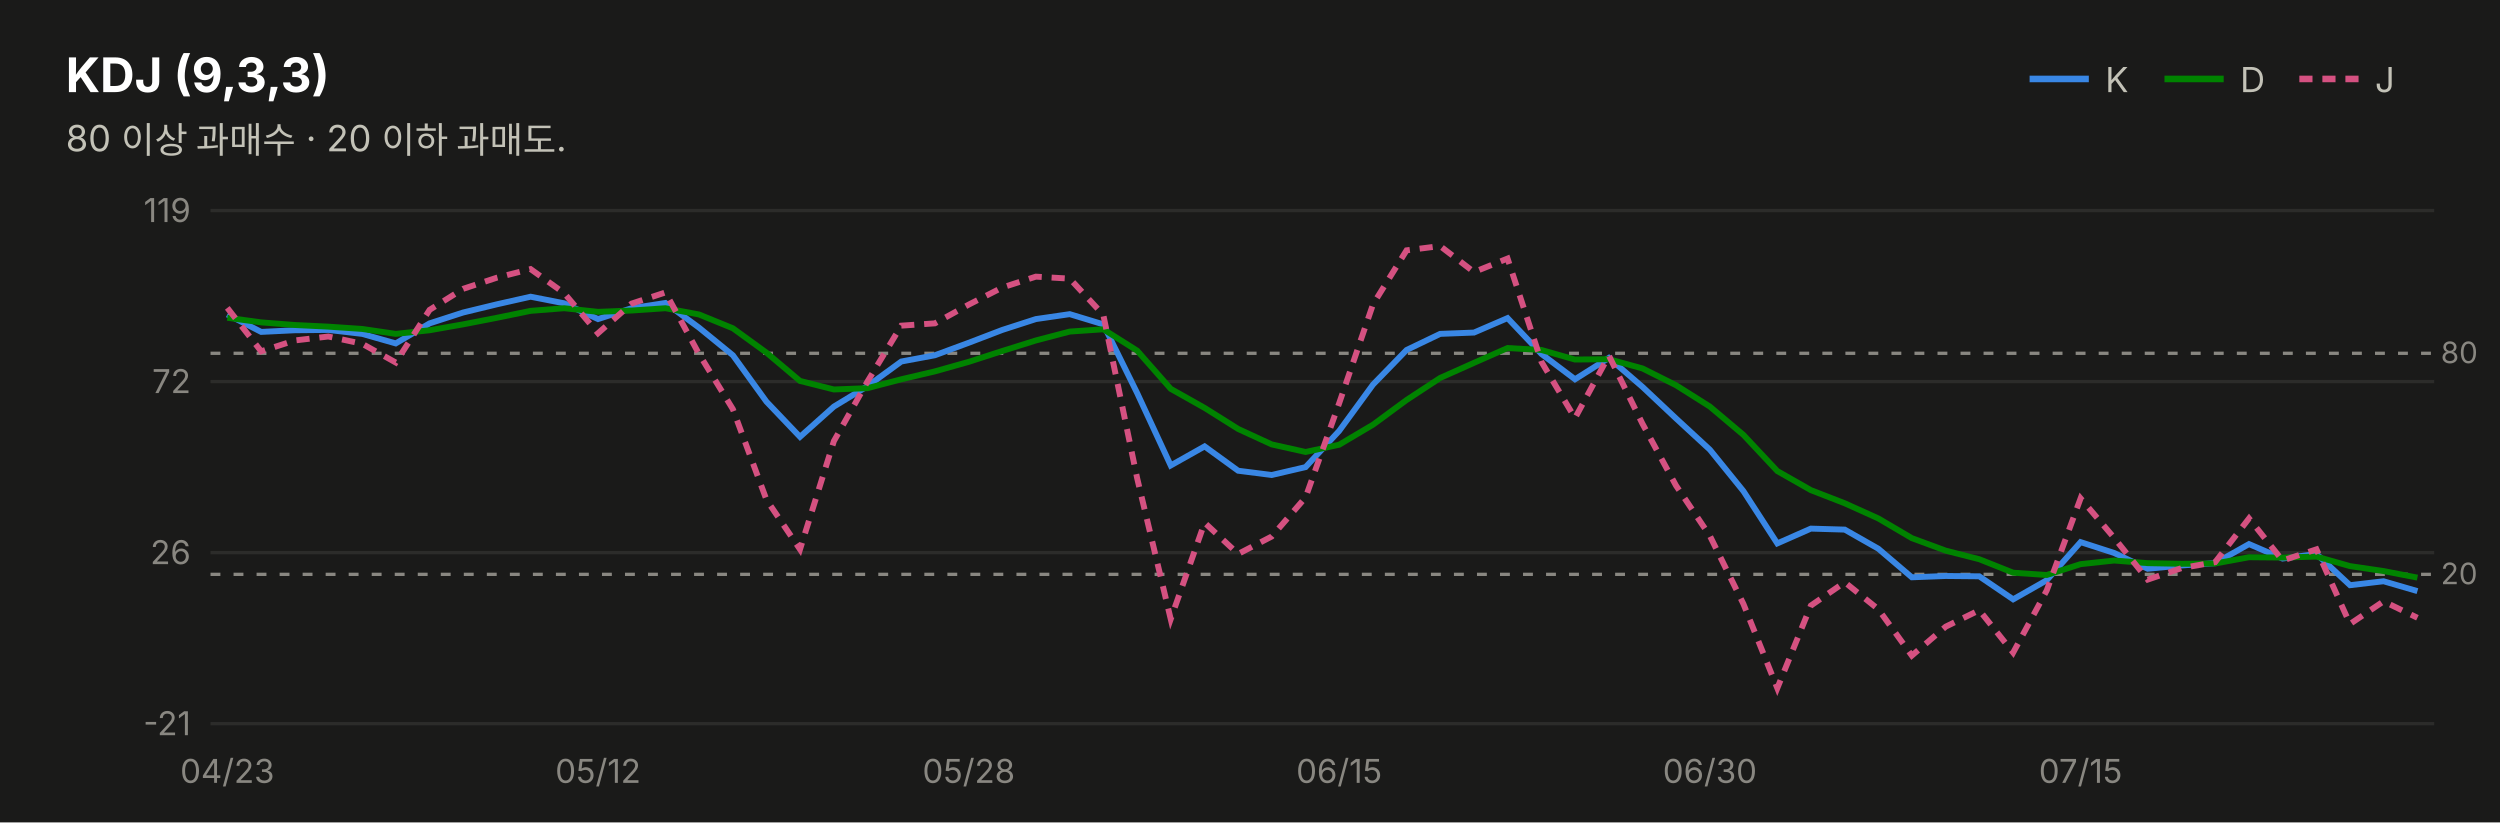
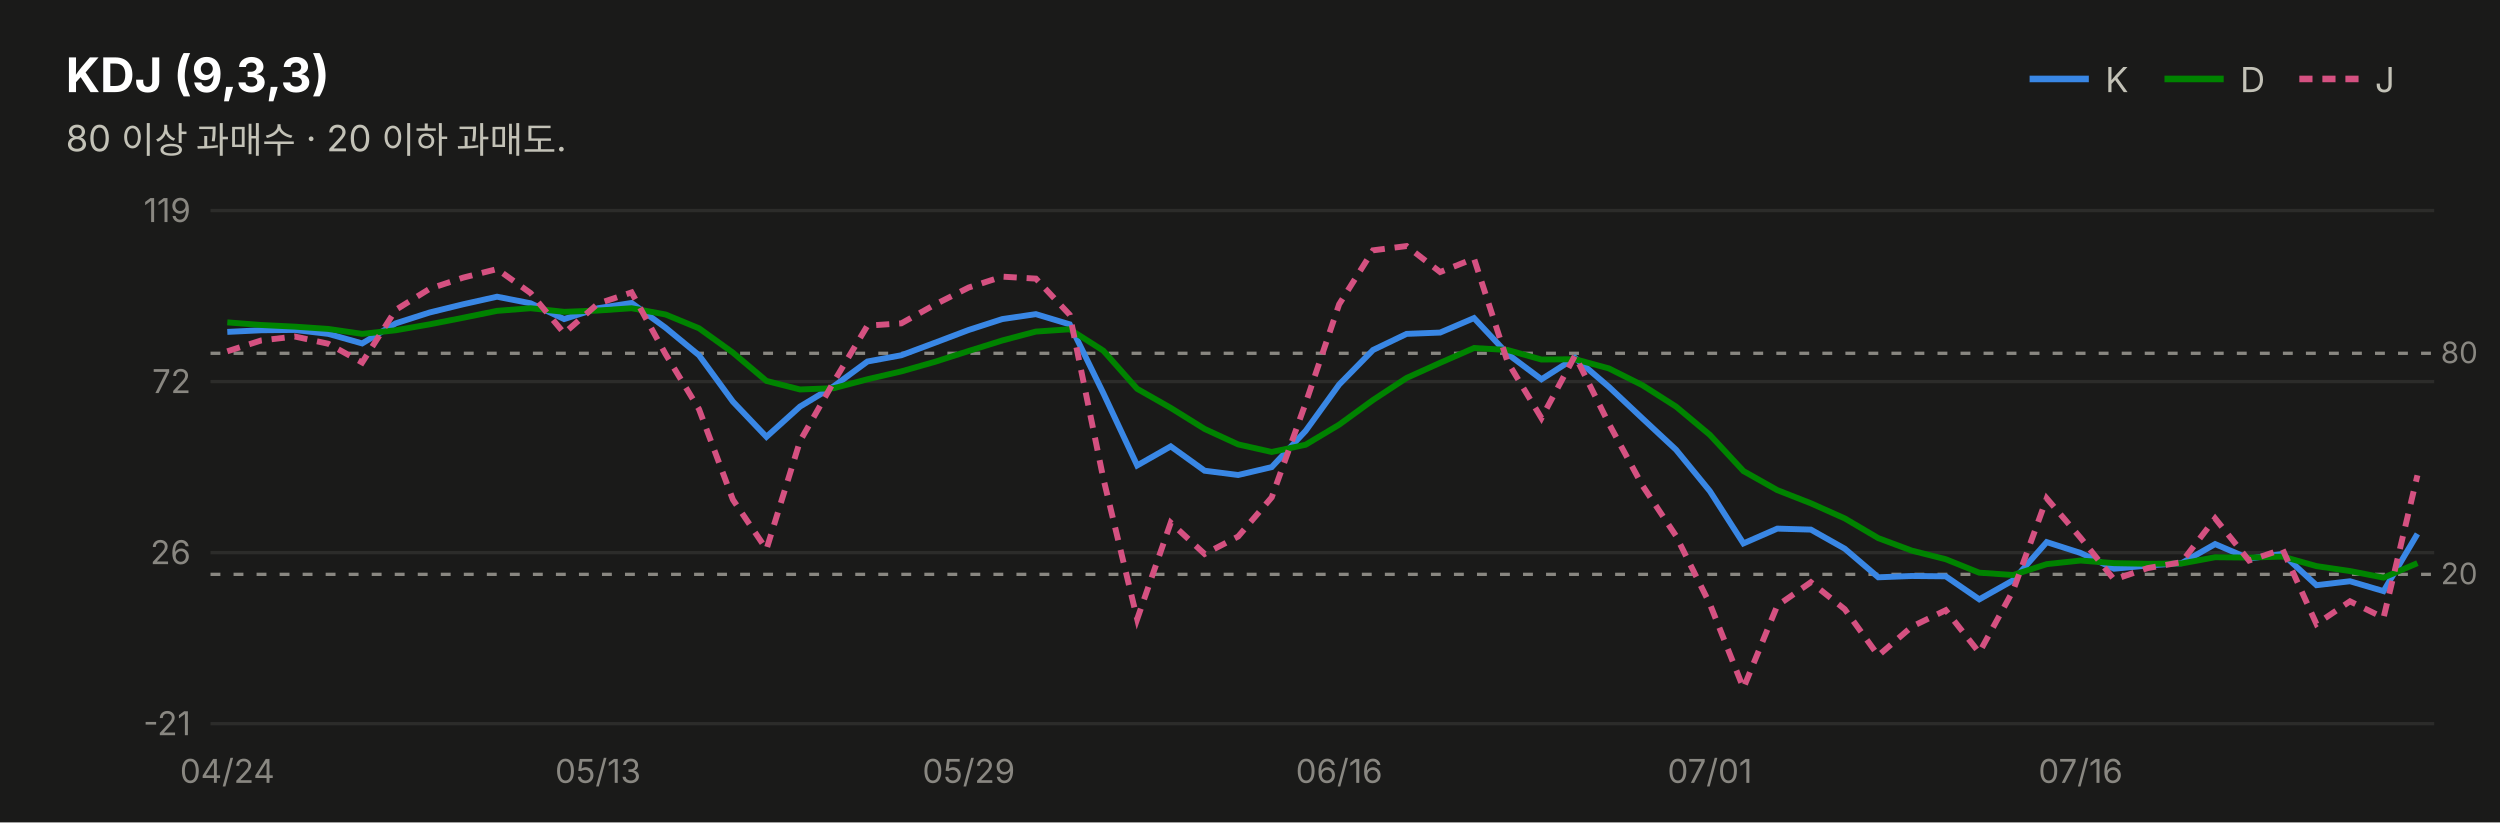
<svg xmlns="http://www.w3.org/2000/svg" width="760" height="250" viewBox="0 0 760 250" font-family="system-ui,-apple-system,&quot;Segoe UI&quot;,&quot;Malgun Gothic&quot;,&quot;Apple SD Gothic Neo&quot;,sans-serif">
  <rect width="760" height="250" fill="#1a1a19" />
  <text x="20" y="28" font-size="14.5" font-weight="700" fill="#ffffff">KDJ (9,3,3)</text>
  <text x="20" y="46" font-size="11" fill="#c3c2b7">80 이상 과매수 · 20 이하 과매도.</text>
  <line x1="617" y1="24" x2="635" y2="24" stroke="#3987e5" stroke-width="2" />
  <text x="640" y="28" font-size="10.5" fill="#c3c2b7">K</text>
  <line x1="658" y1="24" x2="676" y2="24" stroke="#008300" stroke-width="2" />
  <text x="681" y="28" font-size="10.5" fill="#c3c2b7">D</text>
  <line x1="699" y1="24" x2="717" y2="24" stroke="#d55181" stroke-width="2" stroke-dasharray="4 3" />
  <text x="722" y="28" font-size="10.5" fill="#c3c2b7">J</text>
  <line x1="64" y1="220.0" x2="740" y2="220.0" stroke="#2c2c2a" stroke-width="1" />
  <text x="58" y="223.5" font-size="10" fill="#898781" text-anchor="end" style="font-variant-numeric:tabular-nums">-21</text>
  <line x1="64" y1="168.0" x2="740" y2="168.0" stroke="#2c2c2a" stroke-width="1" />
  <text x="58" y="171.5" font-size="10" fill="#898781" text-anchor="end" style="font-variant-numeric:tabular-nums">26</text>
  <line x1="64" y1="116.0" x2="740" y2="116.0" stroke="#2c2c2a" stroke-width="1" />
  <text x="58" y="119.5" font-size="10" fill="#898781" text-anchor="end" style="font-variant-numeric:tabular-nums">72</text>
  <line x1="64" y1="64.0" x2="740" y2="64.0" stroke="#2c2c2a" stroke-width="1" />
  <text x="58" y="67.5" font-size="10" fill="#898781" text-anchor="end" style="font-variant-numeric:tabular-nums">119</text>
  <line x1="64" y1="107.4" x2="740" y2="107.4" stroke="#898781" stroke-width="1" stroke-dasharray="3 4" />
  <text x="742" y="110.4" font-size="9" fill="#898781">80</text>
  <line x1="64" y1="174.6" x2="740" y2="174.6" stroke="#898781" stroke-width="1" stroke-dasharray="3 4" />
  <text x="742" y="177.6" font-size="9" fill="#898781">20</text>
-   <path d="M69.1,95.6 L79.4,100.9 L89.6,100.4 L99.8,100.3 L110.1,101.5 L120.3,104.4 L130.6,98.3 L140.8,95.0 L151.1,92.5 L161.3,90.2 L171.5,92.2 L181.8,97.0 L192.0,93.7 L202.3,92.1 L212.5,99.6 L222.8,108.0 L233.0,122.1 L243.2,132.8 L253.5,123.6 L263.7,117.4 L274.0,109.9 L284.2,108.0 L294.5,104.2 L304.7,100.3 L314.9,97.0 L325.2,95.5 L335.4,98.6 L345.7,119.5 L355.9,141.5 L366.2,135.7 L376.4,143.1 L386.6,144.4 L396.9,142.0 L407.1,131.0 L417.4,116.9 L427.6,106.4 L437.8,101.5 L448.1,101.1 L458.3,96.7 L468.6,107.6 L478.8,115.3 L489.1,108.8 L499.3,117.6 L509.5,127.2 L519.8,136.7 L530.0,149.3 L540.3,165.2 L550.5,160.7 L560.8,161.0 L571.0,166.8 L581.2,175.5 L591.5,175.1 L601.7,175.2 L612.0,182.2 L622.2,176.4 L632.5,164.8 L642.7,168.1 L652.9,172.9 L663.2,171.9 L673.4,171.2 L683.7,165.4 L693.9,169.8 L704.2,168.4 L714.4,177.9 L724.6,176.7 L734.9,179.7" fill="none" stroke="#3987e5" stroke-width="1.8" />
-   <path d="M69.1,96.6 L79.4,98.0 L89.6,98.8 L99.8,99.3 L110.1,100.0 L120.3,101.5 L130.6,100.4 L140.8,98.6 L151.1,96.6 L161.3,94.5 L171.5,93.7 L181.8,94.8 L192.0,94.4 L202.3,93.7 L212.5,95.6 L222.8,99.8 L233.0,107.2 L243.2,115.8 L253.5,118.4 L263.7,118.0 L274.0,115.3 L284.2,112.9 L294.5,110.0 L304.7,106.7 L314.9,103.5 L325.2,100.8 L335.4,100.1 L345.7,106.6 L355.9,118.2 L366.2,124.0 L376.4,130.4 L386.6,135.1 L396.9,137.4 L407.1,135.2 L417.4,129.1 L427.6,121.6 L437.8,114.9 L448.1,110.3 L458.3,105.8 L468.6,106.4 L478.8,109.3 L489.1,109.2 L499.3,112.0 L509.5,117.1 L519.8,123.6 L530.0,132.2 L540.3,143.2 L550.5,149.0 L560.8,153.0 L571.0,157.6 L581.2,163.6 L591.5,167.4 L601.7,170.0 L612.0,174.1 L622.2,174.8 L632.5,171.5 L642.7,170.4 L652.9,171.2 L663.2,171.4 L673.4,171.3 L683.7,169.4 L693.9,169.5 L704.2,169.2 L714.4,172.1 L724.6,173.6 L734.9,175.6" fill="none" stroke="#008300" stroke-width="1.8" />
-   <path d="M69.1,93.6 L79.4,106.8 L89.6,103.5 L99.8,102.3 L110.1,104.5 L120.3,110.2 L130.6,94.2 L140.8,87.8 L151.1,84.4 L161.3,81.8 L171.5,89.1 L181.8,101.3 L192.0,92.3 L202.3,88.9 L212.5,107.6 L222.8,124.4 L233.0,151.9 L243.2,167.0 L253.5,134.1 L263.7,116.0 L274.0,99.0 L284.2,98.3 L294.5,92.6 L304.7,87.4 L314.9,84.1 L325.2,84.7 L335.4,95.7 L345.7,145.4 L355.9,188.2 L366.2,158.9 L376.4,168.4 L386.6,163.1 L396.9,151.2 L407.1,122.6 L417.4,92.5 L427.6,76.1 L437.8,74.8 L448.1,82.7 L458.3,78.6 L468.6,110.0 L478.8,127.1 L489.1,108.1 L499.3,128.8 L509.5,147.6 L519.8,162.9 L530.0,183.6 L540.3,209.2 L550.5,184.1 L560.8,177.0 L571.0,185.2 L581.2,199.3 L591.5,190.5 L601.7,185.5 L612.0,198.4 L622.2,179.5 L632.5,151.5 L642.7,163.5 L652.9,176.2 L663.2,172.7 L673.4,170.9 L683.7,157.6 L693.9,170.4 L704.2,167.0 L714.4,189.7 L724.6,182.8 L734.9,187.8" fill="none" stroke="#d55181" stroke-width="1.8" stroke-dasharray="4 3" />
-   <text x="69.1" y="238" font-size="10" fill="#898781" text-anchor="middle">04/23</text>
-   <text x="181.8" y="238" font-size="10" fill="#898781" text-anchor="middle">05/12</text>
-   <text x="294.5" y="238" font-size="10" fill="#898781" text-anchor="middle">05/28</text>
-   <text x="407.1" y="238" font-size="10" fill="#898781" text-anchor="middle">06/15</text>
-   <text x="519.8" y="238" font-size="10" fill="#898781" text-anchor="middle">06/30</text>
-   <text x="632.5" y="238" font-size="10" fill="#898781" text-anchor="middle">07/15</text>
+   <path d="M69.1,100.9 L79.4,100.4 L89.6,100.3 L99.8,101.5 L110.1,104.4 L120.3,98.3 L130.6,95.0 L140.8,92.5 L151.1,90.2 L161.3,92.2 L171.5,97.0 L181.8,93.7 L192.0,92.1 L202.3,99.6 L212.5,108.0 L222.8,122.1 L233.0,132.8 L243.2,123.6 L253.5,117.4 L263.7,109.9 L274.0,108.0 L284.2,104.2 L294.5,100.3 L304.7,97.0 L314.9,95.5 L325.2,98.6 L335.4,119.5 L345.7,141.5 L355.9,135.7 L366.2,143.1 L376.4,144.4 L386.6,142.0 L396.9,131.0 L407.1,116.9 L417.4,106.4 L427.6,101.5 L437.8,101.1 L448.1,96.7 L458.3,107.6 L468.6,115.3 L478.8,108.8 L489.1,117.6 L499.3,127.2 L509.5,136.7 L519.8,149.3 L530.0,165.2 L540.3,160.7 L550.5,161.0 L560.8,166.8 L571.0,175.5 L581.2,175.1 L591.5,175.2 L601.7,182.2 L612.0,176.4 L622.2,164.8 L632.5,168.1 L642.7,172.9 L652.9,171.9 L663.2,171.2 L673.4,165.4 L683.7,169.8 L693.9,168.4 L704.2,177.9 L714.4,176.7 L724.6,179.7 L734.9,162.3" fill="none" stroke="#3987e5" stroke-width="1.8" />
+   <path d="M69.1,98.0 L79.4,98.8 L89.6,99.3 L99.8,100.0 L110.1,101.5 L120.3,100.4 L130.6,98.6 L140.8,96.6 L151.1,94.5 L161.3,93.7 L171.5,94.8 L181.8,94.4 L192.0,93.7 L202.3,95.6 L212.5,99.8 L222.8,107.2 L233.0,115.8 L243.2,118.4 L253.5,118.0 L263.7,115.3 L274.0,112.9 L284.2,110.0 L294.5,106.7 L304.7,103.5 L314.9,100.8 L325.2,100.1 L335.4,106.6 L345.7,118.2 L355.9,124.0 L366.2,130.4 L376.4,135.1 L386.6,137.4 L396.9,135.2 L407.1,129.1 L417.4,121.6 L427.6,114.9 L437.8,110.3 L448.1,105.8 L458.3,106.4 L468.6,109.3 L478.8,109.2 L489.1,112.0 L499.3,117.1 L509.5,123.6 L519.8,132.2 L530.0,143.2 L540.3,149.0 L550.5,153.0 L560.8,157.6 L571.0,163.6 L581.2,167.4 L591.5,170.0 L601.7,174.1 L612.0,174.8 L622.2,171.5 L632.5,170.4 L642.7,171.2 L652.9,171.4 L663.2,171.3 L673.4,169.4 L683.7,169.5 L693.9,169.2 L704.2,172.1 L714.4,173.6 L724.6,175.6 L734.9,171.2" fill="none" stroke="#008300" stroke-width="1.8" />
+   <path d="M69.1,106.8 L79.4,103.5 L89.6,102.3 L99.8,104.5 L110.1,110.2 L120.3,94.2 L130.6,87.8 L140.8,84.4 L151.1,81.8 L161.3,89.1 L171.5,101.3 L181.8,92.3 L192.0,88.9 L202.3,107.6 L212.5,124.4 L222.8,151.9 L233.0,167.0 L243.2,134.1 L253.5,116.0 L263.7,99.0 L274.0,98.3 L284.2,92.6 L294.5,87.4 L304.7,84.1 L314.9,84.7 L325.2,95.7 L335.4,145.4 L345.7,188.2 L355.9,158.9 L366.2,168.4 L376.4,163.1 L386.6,151.2 L396.9,122.6 L407.1,92.5 L417.4,76.1 L427.6,74.8 L437.8,82.7 L448.1,78.6 L458.3,110.0 L468.6,127.1 L478.8,108.1 L489.1,128.8 L499.3,147.6 L509.5,162.9 L519.8,183.6 L530.0,209.2 L540.3,184.1 L550.5,177.0 L560.8,185.2 L571.0,199.3 L581.2,190.5 L591.5,185.5 L601.7,198.4 L612.0,179.5 L622.2,151.5 L632.5,163.5 L642.7,176.2 L652.9,172.7 L663.2,170.9 L673.4,157.6 L683.7,170.4 L693.9,167.0 L704.2,189.7 L714.4,182.8 L724.6,187.8 L734.9,144.5" fill="none" stroke="#d55181" stroke-width="1.8" stroke-dasharray="4 3" />
+   <text x="69.1" y="238" font-size="10" fill="#898781" text-anchor="middle">04/24</text>
+   <text x="181.8" y="238" font-size="10" fill="#898781" text-anchor="middle">05/13</text>
+   <text x="294.5" y="238" font-size="10" fill="#898781" text-anchor="middle">05/29</text>
+   <text x="407.1" y="238" font-size="10" fill="#898781" text-anchor="middle">06/16</text>
+   <text x="519.8" y="238" font-size="10" fill="#898781" text-anchor="middle">07/01</text>
+   <text x="632.5" y="238" font-size="10" fill="#898781" text-anchor="middle">07/16</text>
</svg>
